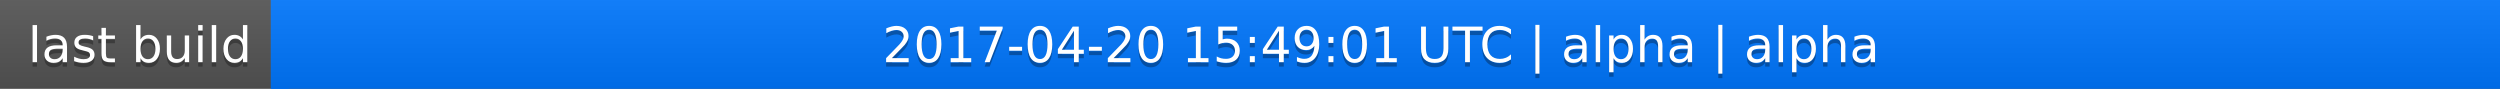
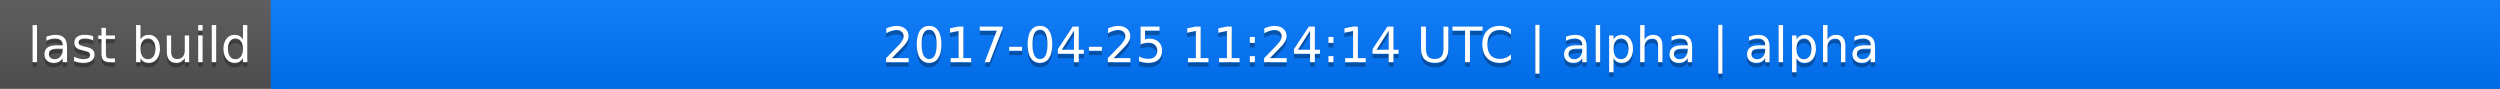
<svg xmlns="http://www.w3.org/2000/svg" width="563" height="20">
  <linearGradient id="a" x2="0" y2="100%">
    <stop offset="0" stop-color="#bbb" stop-opacity=".1" />
    <stop offset="1" stop-opacity=".1" />
  </linearGradient>
  <rect rx="0" width="563" height="20" fill="#555" />
  <rect rx="0" x="61" width="502" height="20" fill="#07f" />
  <path fill="#07f" d="M61 0h4v20h-4z" />
  <rect rx="0" width="563" height="20" fill="url(#a)" />
  <g fill="#fff" text-anchor="middle" font-family="DejaVu Sans,Verdana,Geneva,sans-serif" font-size="11">
    <text x="31.5" y="15" fill="#010101" fill-opacity=".3">last build</text>
    <text x="31.5" y="14">last build</text>
-     <text x="311" y="15" fill="#010101" fill-opacity=".3">2017-04-20 15:49:01 UTC | alpha | alpha</text>
-     <text x="311" y="14">2017-04-20 15:49:01 UTC | alpha | alpha</text>
+     <text x="311" y="15" fill="#010101" fill-opacity=".3">2017-04-25 11:24:14 UTC | alpha | alpha</text>
+     <text x="311" y="14">2017-04-25 11:24:14 UTC | alpha | alpha</text>
  </g>
</svg>
